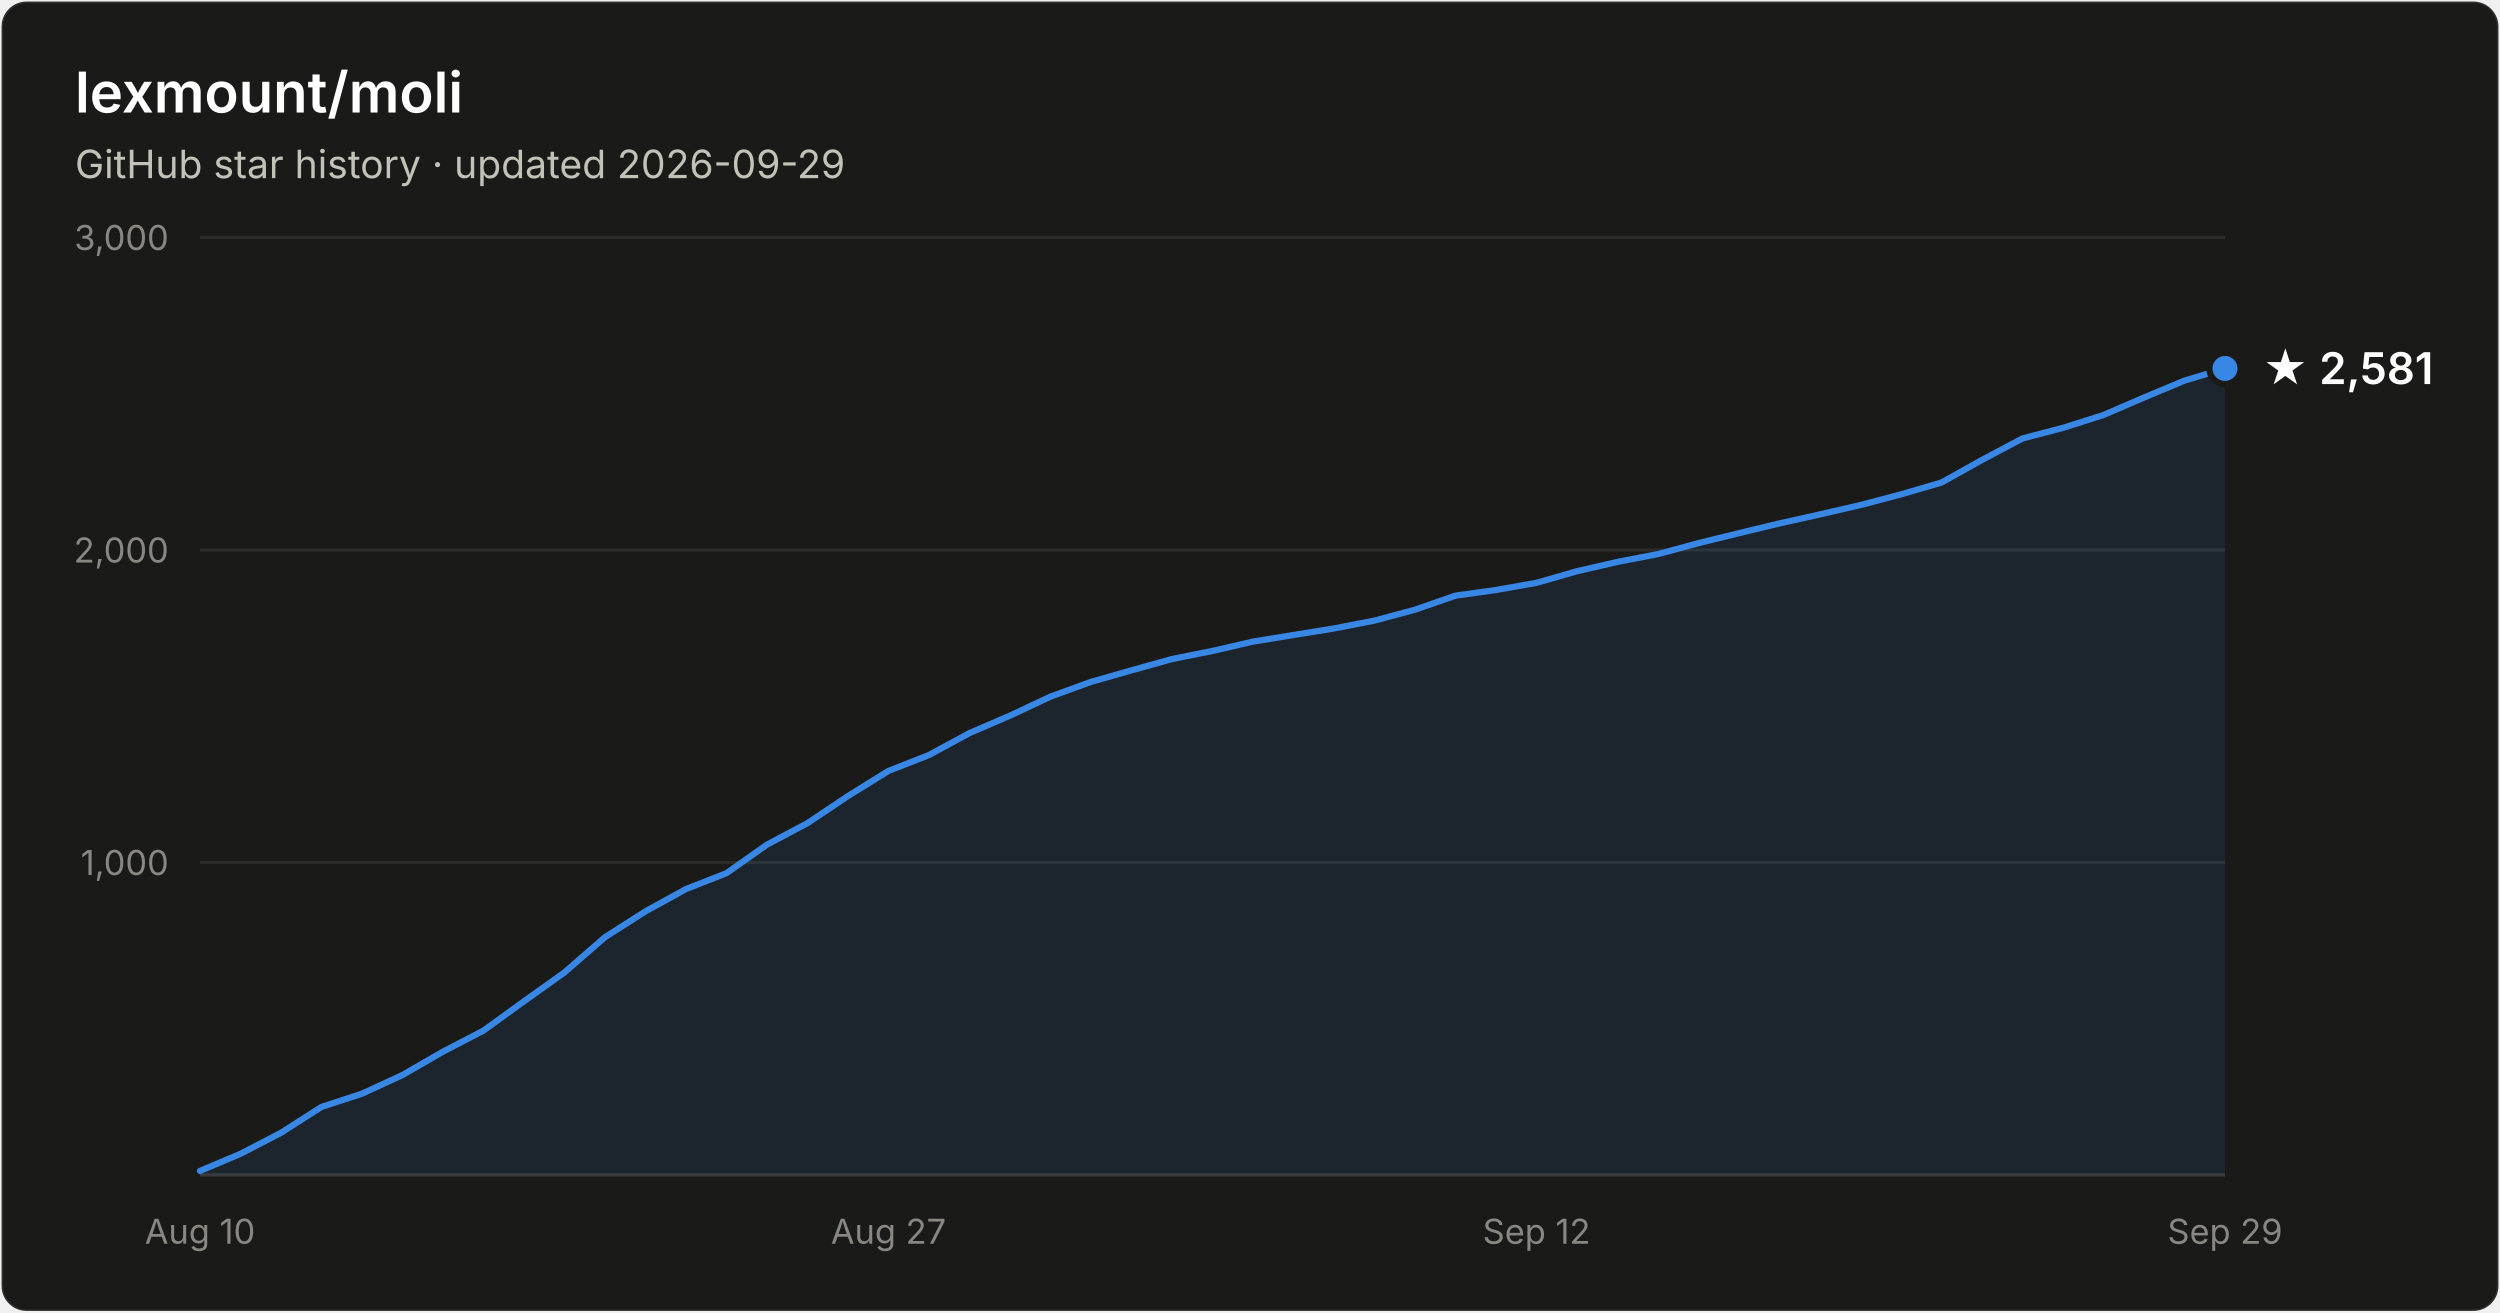
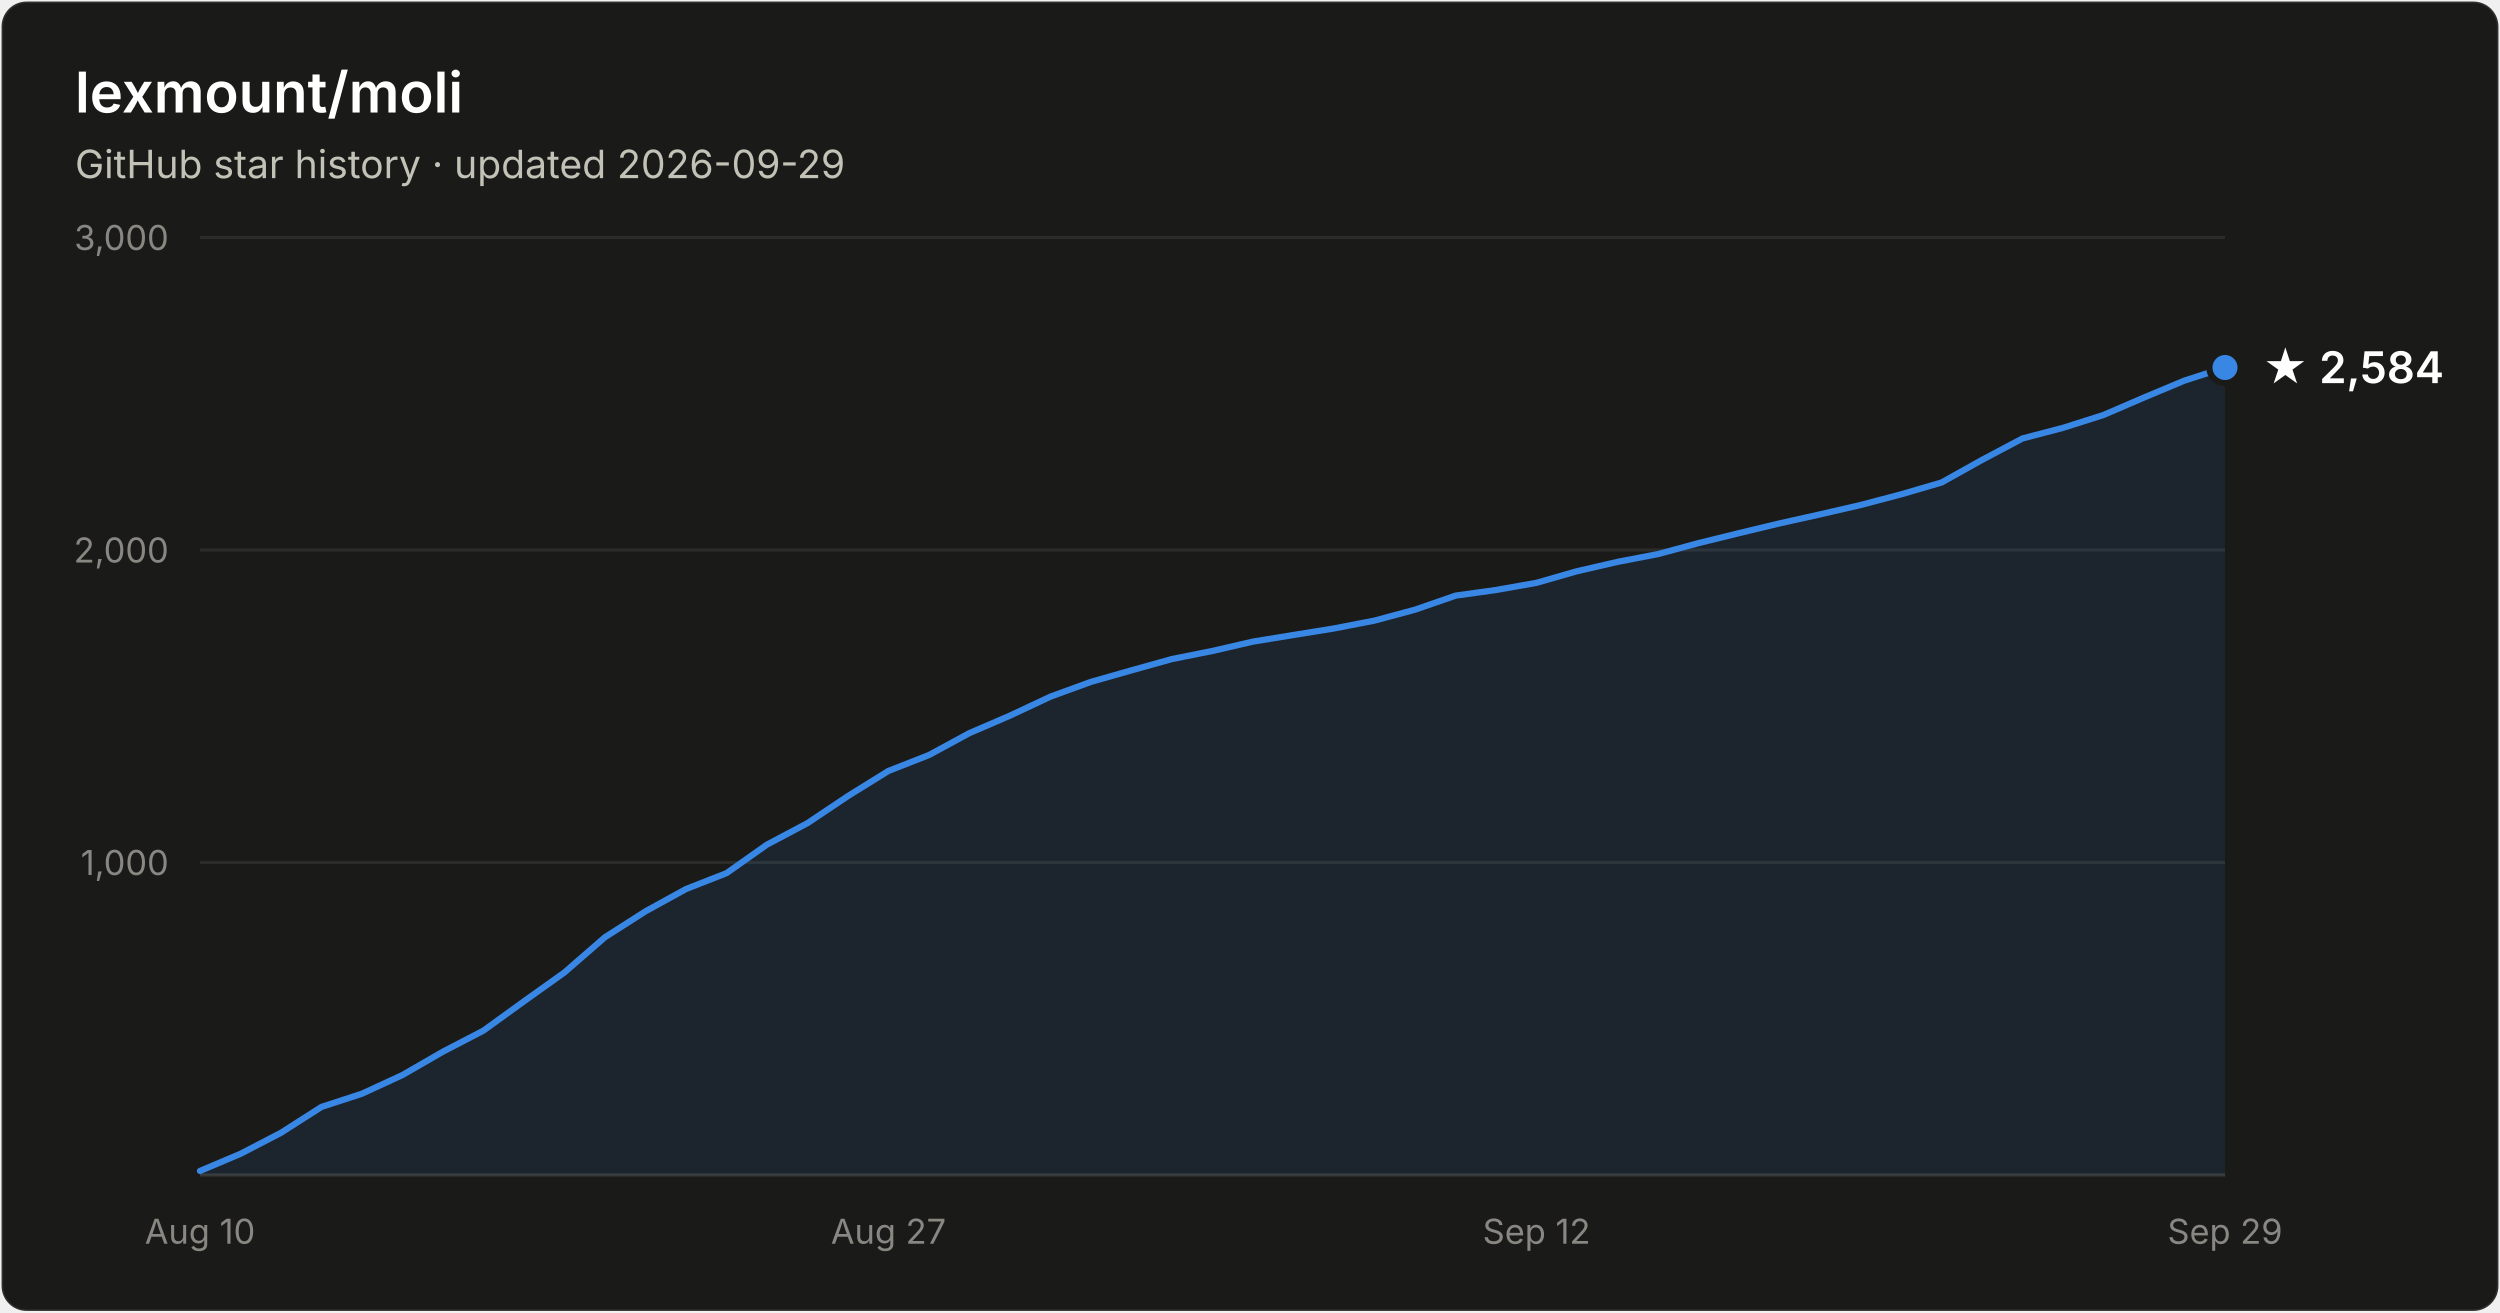
- <svg xmlns="http://www.w3.org/2000/svg" width="800" height="420" viewBox="0 0 800 420" font-family="system-ui, -apple-system, Segoe UI, sans-serif" role="img" aria-label="Star history of lexmount/moli: 2,581 stars as of 2026-09-29">
+ <svg xmlns="http://www.w3.org/2000/svg" width="800" height="420" viewBox="0 0 800 420" font-family="system-ui, -apple-system, Segoe UI, sans-serif" role="img" aria-label="Star history of lexmount/moli: 2,584 stars as of 2026-09-29">
  <rect x="0.5" y="0.5" width="799" height="419" rx="8" fill="#1a1a19" stroke="rgba(255,255,255,0.10)" />
  <text x="24" y="36" fill="#ffffff" font-size="18" font-weight="600">lexmount/moli</text>
  <text x="24" y="57" fill="#c3c2b7" font-size="12.5">GitHub star history · updated 2026-09-29</text>
  <line x1="64" y1="276.0" x2="712" y2="276.0" stroke="#2c2c2a" stroke-width="1" />
  <text x="54" y="280.0" text-anchor="end" fill="#898781" font-size="11" style="font-variant-numeric:tabular-nums">1,000</text>
  <line x1="64" y1="176.0" x2="712" y2="176.0" stroke="#2c2c2a" stroke-width="1" />
  <text x="54" y="180.0" text-anchor="end" fill="#898781" font-size="11" style="font-variant-numeric:tabular-nums">2,000</text>
  <line x1="64" y1="76.0" x2="712" y2="76.0" stroke="#2c2c2a" stroke-width="1" />
  <text x="54" y="80.0" text-anchor="end" fill="#898781" font-size="11" style="font-variant-numeric:tabular-nums">3,000</text>
  <line x1="64" y1="376" x2="712" y2="376" stroke="#383835" stroke-width="1" />
  <text x="64.0" y="398" text-anchor="middle" fill="#898781" font-size="11" style="font-variant-numeric:tabular-nums">Aug 10</text>
  <text x="284.3" y="398" text-anchor="middle" fill="#898781" font-size="11" style="font-variant-numeric:tabular-nums">Aug 27</text>
  <text x="491.7" y="398" text-anchor="middle" fill="#898781" font-size="11" style="font-variant-numeric:tabular-nums">Sep 12</text>
  <text x="712.0" y="398" text-anchor="middle" fill="#898781" font-size="11" style="font-variant-numeric:tabular-nums">Sep 29</text>
-   <path d="M64.0 374.7 L77.0 369.2 L89.9 362.5 L102.9 354.2 L115.8 350.0 L128.8 344.0 L141.8 336.5 L154.7 329.8 L167.7 320.4 L180.6 311.2 L193.6 299.9 L206.6 291.6 L219.5 284.5 L232.5 279.4 L245.4 270.3 L258.4 263.4 L271.4 254.7 L284.3 246.7 L297.3 241.6 L310.2 234.6 L323.2 229.0 L336.2 222.9 L349.1 218.2 L362.1 214.5 L375.0 210.9 L388.0 208.3 L401.0 205.3 L413.9 203.2 L426.9 201.1 L439.8 198.6 L452.8 195.1 L465.8 190.6 L478.7 188.8 L491.7 186.5 L504.6 182.8 L517.6 179.8 L530.6 177.3 L543.5 173.8 L556.5 170.6 L569.4 167.5 L582.4 164.6 L595.4 161.6 L608.3 158.2 L621.3 154.4 L634.2 147.2 L647.2 140.3 L660.2 136.9 L673.1 132.8 L686.1 127.2 L699.0 121.8 L712.0 117.9 L712.0 376 L64.0 376 Z" fill="#3987e5" fill-opacity="0.1" />
-   <path d="M64.0 374.7 L77.0 369.2 L89.9 362.5 L102.9 354.2 L115.8 350.0 L128.8 344.0 L141.8 336.5 L154.7 329.8 L167.7 320.4 L180.6 311.2 L193.6 299.9 L206.6 291.6 L219.5 284.5 L232.5 279.4 L245.4 270.3 L258.4 263.4 L271.4 254.7 L284.3 246.7 L297.3 241.6 L310.2 234.6 L323.2 229.0 L336.2 222.9 L349.1 218.2 L362.1 214.5 L375.0 210.9 L388.0 208.3 L401.0 205.3 L413.9 203.2 L426.9 201.1 L439.8 198.6 L452.8 195.1 L465.8 190.6 L478.7 188.8 L491.7 186.5 L504.6 182.8 L517.6 179.8 L530.6 177.3 L543.5 173.8 L556.5 170.6 L569.4 167.5 L582.4 164.6 L595.4 161.6 L608.3 158.2 L621.3 154.4 L634.2 147.2 L647.2 140.3 L660.2 136.9 L673.1 132.8 L686.1 127.2 L699.0 121.8 L712.0 117.9" fill="none" stroke="#3987e5" stroke-width="2" stroke-linejoin="round" stroke-linecap="round" />
-   <circle cx="712.0" cy="117.9" r="5" fill="#3987e5" stroke="#1a1a19" stroke-width="2" />
-   <text x="724.0" y="122.9" fill="#ffffff" font-size="14" font-weight="600">★ 2,581</text>
+   <path d="M64.0 374.7 L77.0 369.2 L89.9 362.5 L102.9 354.2 L115.8 350.0 L128.8 344.0 L141.8 336.5 L154.7 329.8 L167.7 320.4 L180.6 311.2 L193.6 299.9 L206.6 291.6 L219.5 284.5 L232.5 279.4 L245.4 270.3 L258.4 263.4 L271.4 254.7 L284.3 246.7 L297.3 241.6 L310.2 234.6 L323.2 229.0 L336.2 222.9 L349.1 218.2 L362.1 214.5 L375.0 210.9 L388.0 208.3 L401.0 205.3 L413.9 203.2 L426.9 201.1 L439.8 198.6 L452.8 195.1 L465.8 190.6 L478.7 188.8 L491.7 186.5 L504.6 182.8 L517.6 179.8 L530.6 177.3 L543.5 173.8 L556.5 170.6 L569.4 167.5 L582.4 164.6 L595.4 161.6 L608.3 158.2 L621.3 154.4 L634.2 147.2 L647.2 140.3 L660.2 136.9 L673.1 132.8 L686.1 127.2 L699.0 121.8 L712.0 117.6 L712.0 376 L64.0 376 Z" fill="#3987e5" fill-opacity="0.1" />
+   <path d="M64.0 374.7 L77.0 369.2 L89.9 362.5 L102.9 354.2 L115.8 350.0 L128.8 344.0 L141.8 336.5 L154.7 329.8 L167.7 320.4 L180.6 311.2 L193.6 299.9 L206.6 291.6 L219.5 284.5 L232.5 279.4 L245.4 270.3 L258.4 263.4 L271.4 254.7 L284.3 246.7 L297.3 241.6 L310.2 234.6 L323.2 229.0 L336.2 222.9 L349.1 218.2 L362.1 214.5 L375.0 210.9 L388.0 208.3 L401.0 205.3 L413.9 203.2 L426.9 201.1 L439.8 198.6 L452.8 195.1 L465.8 190.6 L478.7 188.8 L491.7 186.5 L504.6 182.8 L517.6 179.8 L530.6 177.3 L543.5 173.8 L556.5 170.6 L569.4 167.5 L582.4 164.6 L595.4 161.6 L608.3 158.2 L621.3 154.4 L634.2 147.2 L647.2 140.3 L660.2 136.9 L673.1 132.8 L686.1 127.2 L699.0 121.8 L712.0 117.6" fill="none" stroke="#3987e5" stroke-width="2" stroke-linejoin="round" stroke-linecap="round" />
+   <circle cx="712.0" cy="117.6" r="5" fill="#3987e5" stroke="#1a1a19" stroke-width="2" />
+   <text x="724.0" y="122.6" fill="#ffffff" font-size="14" font-weight="600">★ 2,584</text>
</svg>
